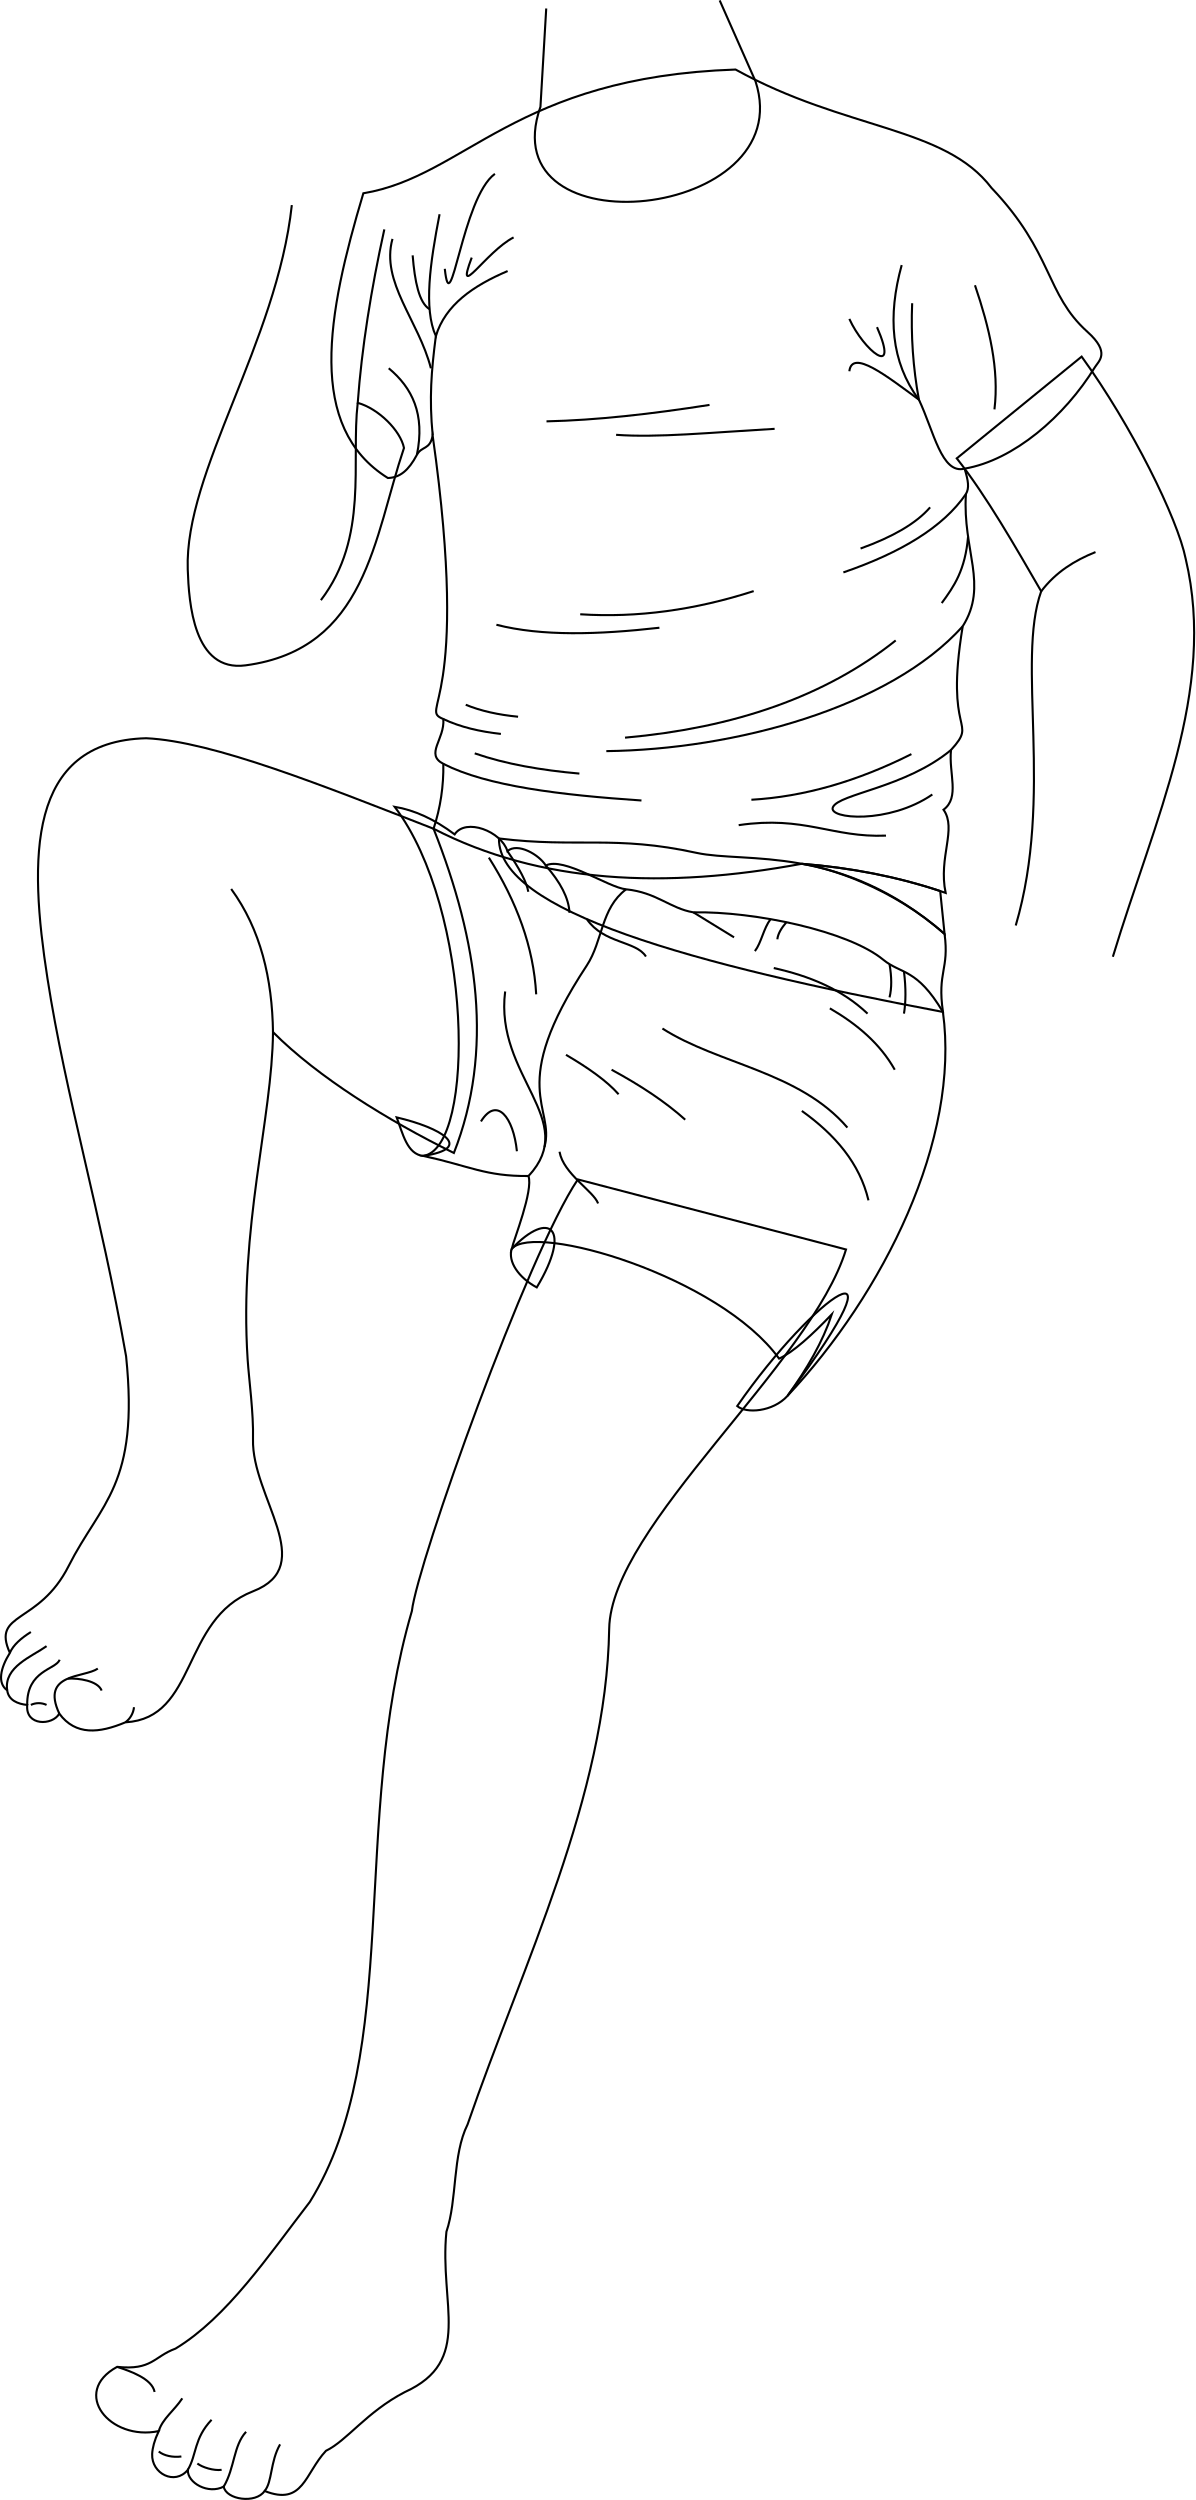
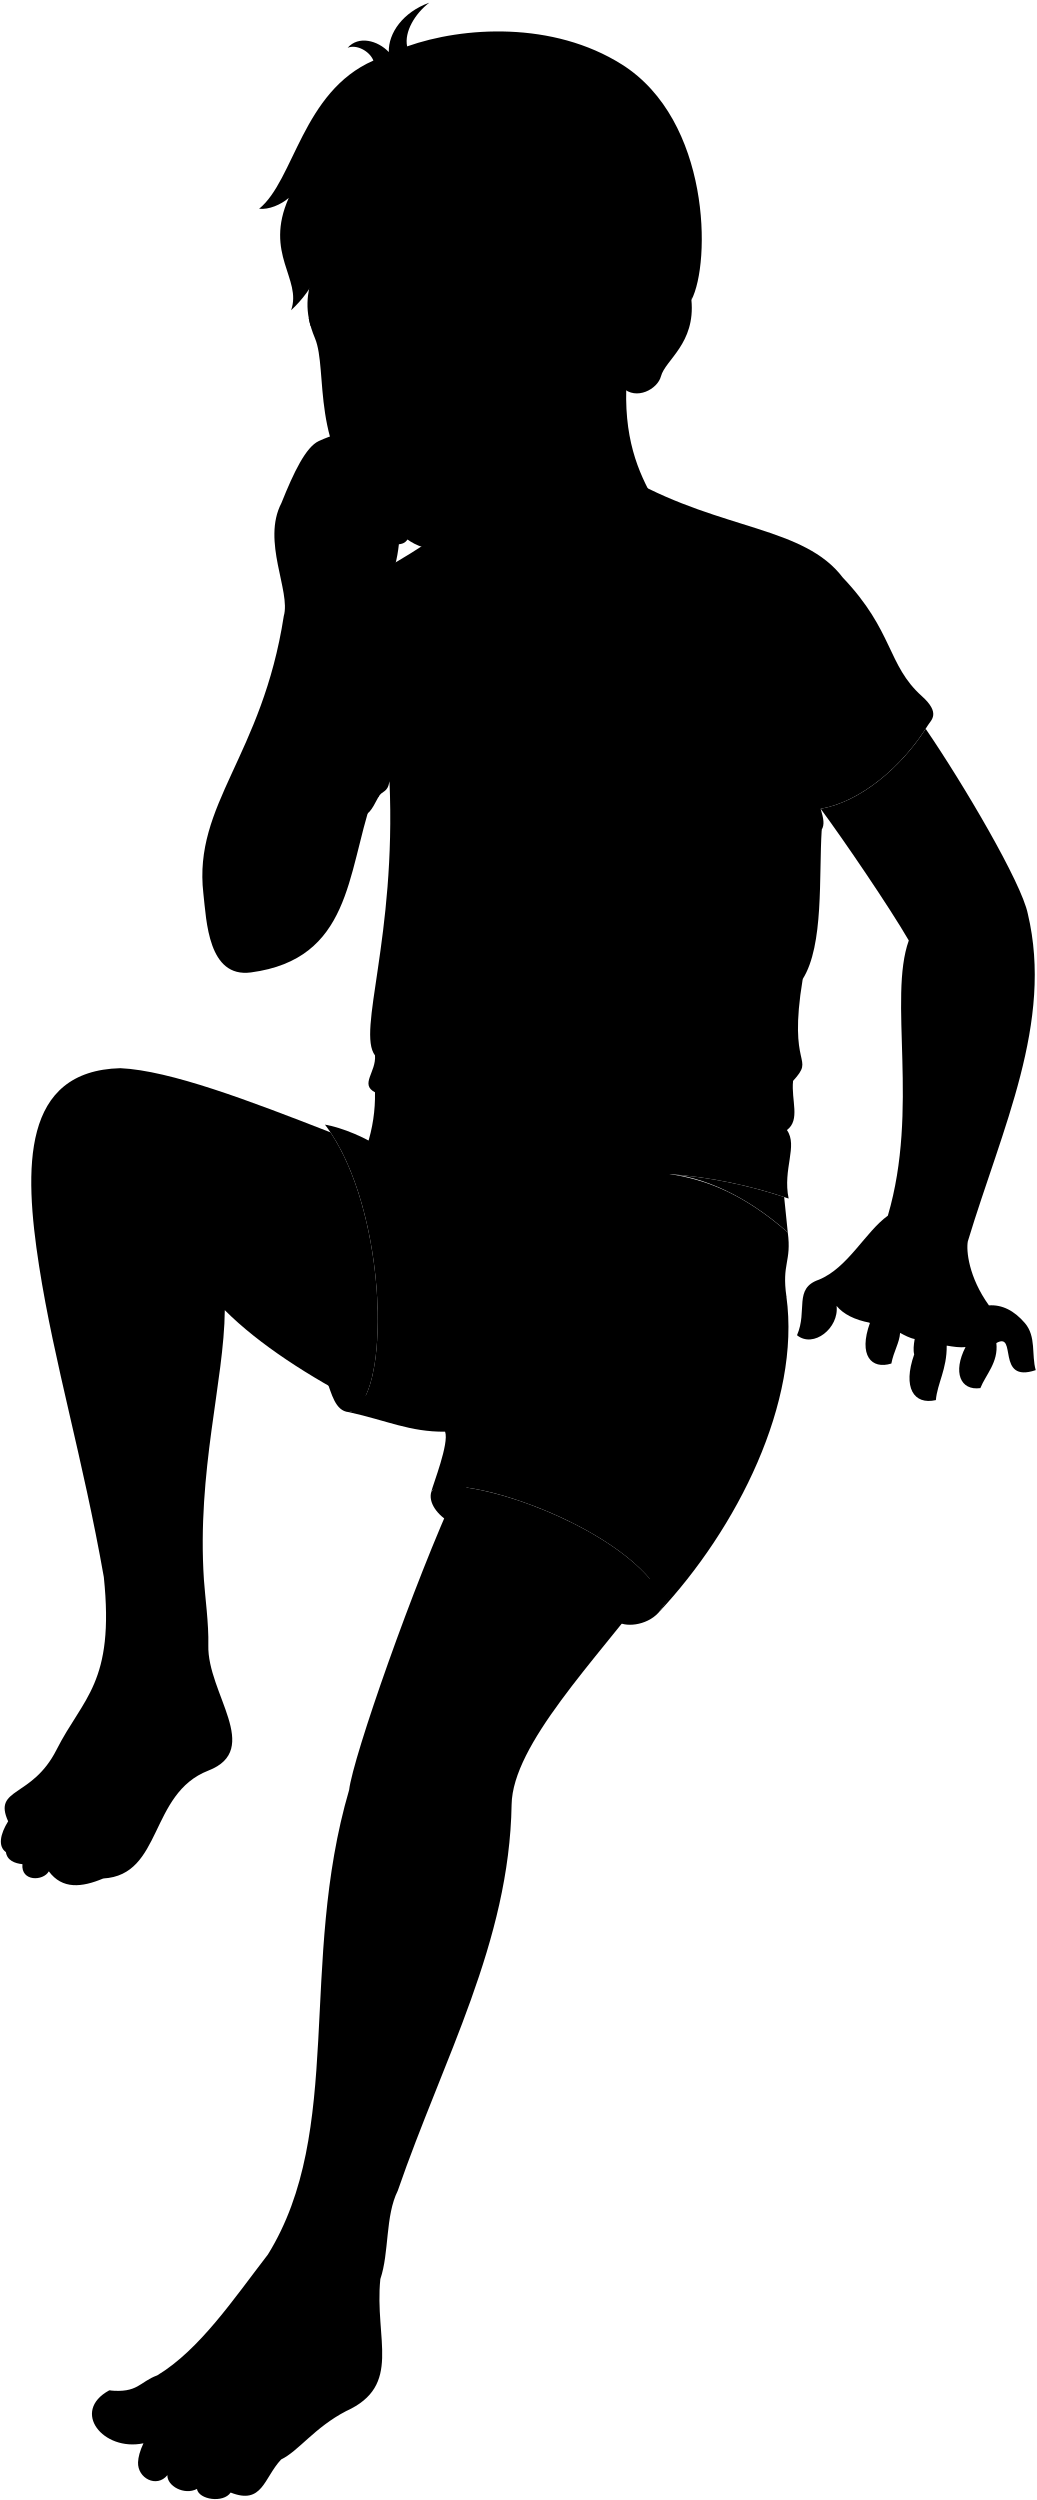
- <svg xmlns="http://www.w3.org/2000/svg" id="presence" viewBox="0 0 1141.78 2388.25">
-   <defs>
-     <style>
-       .cls-1 {
-         fill: none;
-         stroke: #000;
-         stroke-miterlimit: 10;
-         stroke-width: 2px;
-       }
-     </style>
-   </defs>
-   <g id="bennettUnderwearInner">
-     <path class="cls-1" d="M404.52,1104.25c-15.65-1.34-19.82-21.67-25.55-36.79C421.13,1077.28,454,1096.65,404.52,1104.25Z" />
-     <path class="cls-1" d="M752.34,1333.45c120.68-161.74,25.94-97.09-48.09,9.77C712.59,1350.52,738.14,1349,752.34,1333.45Z" />
-     <path class="cls-1" d="M488.85,1193c-3.81,12.23,6.4,27.37,23.91,36.87C546.72,1173.38,525.08,1155,488.85,1193Z" />
+ <svg viewBox="0 0 1202.82 2900.39">
+   <g class="bennettUnderwearInner">
+     <path d="M404.52,1638.27c-15.65-1.34-19.82-21.67-25.55-36.79C421.13,1611.3,454,1630.67,404.52,1638.27Z" />
+     <path d="M763.92,1871c120.68-161.74,25.94-97.09-48.09,9.78C724.18,1888.08,749.72,1886.51,763.92,1871Z" />
+     <path d="M500.43,1730.6c-3.8,12.23,6.4,27.37,23.92,36.87C558.3,1710.94,536.67,1692.6,500.43,1730.6Z" />
  </g>
-   <g id="skinEastAsian">
-     <path class="cls-1" d="M414.19,791.7c-104.93-40.89-210.52-83.51-274.55-86.46-114.27,3-112.06,115.18-94.29,229.5,17.45,112.31,50.95,223.62,75.1,360.89C133.21,1418.78,96.2,1435.37,65.58,1496c-28.58,56.55-74,43.39-56.15,83-9.16,14.71-12.07,29-2.56,35.74,1.28,9.57,10.18,13.09,19.15,14-1.92,20.42,24.24,19.78,30.62,8.3,15.62,21.11,38.19,18.77,63.17,8.29,68.92-3.83,53-98.39,121.88-125.15,63.18-24.54-1.43-89.88,0-145.39.63-24.89-3.86-57-5.11-75.93C228.3,1172.4,260.08,1068.32,260.8,986c42.87,43,109,84,172.79,115.45C471.78,1004.08,457,899.74,414.19,791.7Z" />
-     <path class="cls-1" d="M552,1126.71C503.78,1198.47,398.82,1493,393.47,1539c-58.9,201.33-8.57,420.87-97.45,564.42-39.76,51.62-79.16,110.42-128.34,140.2-20.93,7.68-22.32,20.93-55.8,17.44-44.64,24.42-7,71.15,39.75,61.38-4.16,8.9-6,16-6.27,22-.76,18.6,21.69,30.17,34.08,15-.6,12.56,19.63,23.72,34.27,16,2.1,12.56,30.69,16.74,39.06,4.19,37,14.65,38.37-16.74,58.6-38.36,20.22-9.77,38.65-37,75.33-56.11,65.56-29.69,32.78-83.4,39.76-153.15,10.46-30.69,5.58-73.24,20.22-102.53,52.81-153.15,132.67-313.81,135.27-473.36,1.61-98.57,192.77-252.74,226.25-362.49Z" />
+   <path class="bennettUndershirt" d="M733.26,557C838.44,615.15,933,611,977.78,670.08c59.1,62.15,51.32,101.31,91.7,137.55,22.12,19.85,10.71,27.8,7.13,33.62-29,47.2-77.54,89-124.56,97,3.59,11.7,4.63,18.51,1.28,24.26-3.45,54,2.7,134-22.06,173.34-17.68,106.75,15.32,88.94-11.2,118.19-2.29,22.6,8.68,45.23-7.13,57,13,18.4-5.11,45.16,2,79.47a553.17,553.17,0,0,0-137.43-28.38c-130.28,24.15-249.79,19.7-351.76-32.9a187.91,187.91,0,0,0,9.31-62c-17.83-9.19,1.57-23.44,0-42.79-21.13-27.78,24.65-136,16.81-318-2.41,14.13-8.51,10-13.06,18.59-8,15.2-11.45,21.81-22.73,22.16-77.85-48.62-53.2-155.79-18.43-272C495.49,658.87,522.36,564.12,733.26,557Z" />
+   <path class="bennettWaistband" d="M912.39,1504.27c-5.6-38.49,6.11-40.29,1.54-74.5-99.11-86.49-165.31-64.5-237-77.48-95.86-17.37-113.53-4.51-188.76-13.73C487.53,1407.87,671.81,1458.86,912.39,1504.27Z" />
+   <path class="bennettUnderwear" d="M377,1304.73c18.82,3.16,49.5,15.33,68.89,29.9,10.66-16,44.6-2.93,50.43,16,9.65-8.5,30.07,3.21,36.68,13.75,17-8.7,59.59,21,76.66,22.72,29.37,3,42.05,18.3,64.32,22,58.66-1.07,148.08,17.86,181.37,45.28,16.94,13.95,32,7.83,57,49.86,16.73,121.86-56.89,269.18-148.47,366.73,18.62-25.71,33.71-51.64,42.41-77.94-19.19,20-31.85,41.21-45.43,47.41-57-78.76-238.93-135.32-260.47-109.87,1.92-8.4,20.9-56,16-69.58-40.88.4-67.56-13-111.94-22.75C454.77,1630.36,451.51,1402.57,377,1304.73Z" />
+   <g class="clothesDisplayLine">
+     <path d="M609.67,1387.15c-24.21,18.19-22.08,49.27-37.61,72.86-76.85,116.72-29.82,135-40.35,173.3" />
  </g>
-   <g id="skinOverlapLine">
-     <path class="cls-1" d="M260.8,986c-.77-50.9-11.67-98-39.94-136.76" />
-     <path class="cls-1" d="M267.57,2335.1c-9.49,16.49-7.4,36-14.8,44.57" />
-     <path class="cls-1" d="M235.09,2323.11c-12.22,13.19-10.69,34.28-21.38,52.37" />
-     <path class="cls-1" d="M202.12,2311.62c-17,18-14,33-22.68,47.82" />
-     <path class="cls-1" d="M174.14,2291.13c-7.49,11.5-19,19.49-22.51,31.34" />
-     <path class="cls-1" d="M9.43,1578.94c3.29-7.54,10.69-14,20.06-19.87" />
-     <path class="cls-1" d="M6.87,1614.68c-3.35-22.36,23.62-32.13,37.61-42.12" />
-     <path class="cls-1" d="M26,1628.71c-.53-33.17,27.45-33.67,31-43.16" />
-     <path class="cls-1" d="M56.64,1637c-18.16-39,23.81-34,36.8-43" />
-     <path class="cls-1" d="M119.81,1645.3a20.56,20.56,0,0,0,8.2-14.4" />
+   <g class="clothesOverlapLine">
+     <path d="M952.05,938.23c-22,5.75-29.37-35.86-43.65-65.86" />
+     <path d="M449.93,811.65c-4.28,33.57-1.43,59.29,2,94.81" />
  </g>
-   <g id="skinDisplayLine">
-     <path class="cls-1" d="M97.1,1615c-3.66-9.44-22.28-12-32.13-11.4" />
-     <path class="cls-1" d="M44.48,1628.71a17.56,17.56,0,0,0-15,0" />
-     <path class="cls-1" d="M111.88,2261.09c12.37,3.95,33.44,11.27,35.8,23.95" />
-     <path class="cls-1" d="M211.71,2359.44c-7.61,1-18.38-2.36-23.18-6.05" />
-     <path class="cls-1" d="M173.28,2346.68c-8.17,1.11-16.71-.74-21.64-4.75" />
+   <g class="clothesFoldLine">
+     <path d="M962,763.07c13.78,40.47,23.26,80.41,18.58,118.58" />
+     <path d="M902,780.22a416.1,416.1,0,0,0,6.43,92.15c-30.76-22.54-63.84-48.71-66.44-27.15" />
+     <path d="M892,743.78c-13.5,48.79-10.44,92.41,16.43,128.59" />
+     <path d="M842,795.22c13.58,30,48.46,58.41,26.43,7.85" />
+     <path d="M953.33,962.49c-21.61,31.59-62.07,56-117.08,74.89" />
+     <path d="M919.11,975.23c-13.2,15.37-35.86,28.34-66.43,39.29" />
+     <path d="M945.38,1033.11c-2.69,32.13-22.37,64.54-34.15,80.56" />
+     <path d="M867.25,1149.38c-66.79,53.28-153.61,83.52-258.59,92.87" />
+     <path d="M931.27,1135.83c-69.65,77.8-218.32,117.85-340.47,119.28" />
+     <path d="M708.38,877.37c-55.42,8.69-108,14.63-155.72,15.71" />
+     <path d="M770.53,900.22c-62.15,3.58-112.09,8.63-151.44,5.72" />
+     <path d="M741.53,1072.24c-55.77,18-111,25.66-165.73,22.14" />
+     <path d="M651.52,1107.24c-58.31,6.6-112.44,8.26-155.73-2.86" />
+     <path d="M456.51,1210.82c14.24,5.85,31,9.6,50,11.43" />
+     <path d="M435.09,1224.47c16.37,7.74,35,12,55,14.21" />
+     <path d="M465.08,1257.25c29.71,10.34,63.66,16.1,100,19.29" />
+     <path d="M435.09,1267.26c41.87,21.42,112.16,29.78,189.29,35" />
+     <path d="M882.25,1258c-51.51,25.9-102.48,40.73-152.87,43.58" />
+     <path d="M920.07,1254c-43.53,36.09-107.11,41.8-112.82,54.66-5.08,11.42,53.57,16.43,95-12.14" />
+     <path d="M858,1335.83c-51.44,2.14-77.87-19.29-140.73-10" />
+     <path d="M414.93,842.36c22.4,18.62,34.51,60.85,23.91,82.69" />
+     <path d="M423.5,723.78c-7.31,40.66,8,76.87,24.37,118" />
+     <path d="M455.5,695.21c-9,46.3-17.35,90-5.57,116.44,9.13-29.92,37.72-48.13,70.58-62.15" />
+     <path d="M434.51,740.74c-2.16,19.93.1,34.91,9.86,43.83" />
+     <path d="M508.37,656.63c-31.44,22.86-42.15,145-47.87,90.73" />
+     <path d="M526.22,717.35c-26.43,13.58-56.43,62.87-40,19.29" />
+     <path d="M644.39,1520.11c53.6,34.33,130.64,41,176.7,94.63" />
+     <path d="M777.55,1598.82c32.05,22.87,55.36,50.26,63.64,85.42" />
+     <path d="M750.75,1462.32c34.11,7.59,65.09,20.29,89.6,43.55" />
+     <path d="M804.34,1500.84c26.34,15.27,48.15,34,62,58.63" />
+     <path d="M533,1364.43c13.86,15.87,22,31,22.62,45.13" />
+     <path d="M496.33,1350.68c11.44,16.48,18.46,29.68,19.94,38.79" />
+     <path d="M478.58,1356.81c26.64,42,42.76,85.46,45.22,130.64" />
+     <path d="M595.82,1559.47c28.07,15.21,51.91,31.07,70.35,47.73" />
+     <path d="M552.28,1545.23c21.2,12.45,39.12,25,50.24,37.68" />
+     <path d="M471,1608.87c15.08-24.28,31-4.18,34.34,28.48" />
+     <path d="M546.09,1637.81c3.71,21.22,32.66,37.68,36.85,49.41" />
+     <path d="M861.35,1458.64c2.07,12.08,2.25,22.78,0,31.72" />
+     <path d="M875.15,1465.68c2,16.18,1.77,29.27,0,40.19" />
+     <path d="M747.68,1415.64c-6.74,8.89-8.75,22.47-14.94,30.52" />
+     <path d="M762.82,1418.55c-4.61,5.44-8.09,10.88-8.63,16.33" />
+     <line x1="673.99" y1="1409.13" x2="712.81" y2="1433" />
+     <path d="M572.21,1415.64c16,23.47,47,20.65,56.43,35.69" />
+     <path d="M494.16,1484.72c-10.35,80.88,71.94,123.19,22.3,176.3" />
  </g>
-   <path id="bennettWaistband" class="cls-1" d="M900.81,966.71c-5.61-38.48,6.11-40.29,1.54-74.49-99.11-86.5-190.18-67.27-237-77.49C587,797.61,551.86,810.22,476.63,801,476,870.31,660.23,921.3,900.81,966.71Z" />
-   <path id="bennettUnderwear" class="cls-1" d="M377,770.71c18.82,3.16,37.92,11.8,57.31,26.37,10.66-16,44.6-2.94,50.43,16,9.65-8.5,30.07,3.21,36.67,13.76,17-8.71,59.6,21,76.66,22.72,29.37,3,42.06,18.3,64.32,22,58.67-1.07,148.09,17.86,181.38,45.27,16.94,13.95,32,7.83,57,49.86,16.72,121.86-56.89,269.18-148.47,366.74,18.62-25.72,33.71-51.64,42.41-77.94-19.19,20-36.85,36.21-50.43,42.4-57.05-78.76-233.93-130.32-255.47-104.87,1.91-8.4,20.9-56,16-69.58-40.89.4-56-9.5-100.36-19.21C454.77,1096.34,451.51,868.55,377,770.71Z" />
-   <g id="clothesDisplayLine">
-     <path class="cls-1" d="M598.08,849.6c-24.2,18.18-22.07,49.26-37.6,72.85-76.85,116.72-29.82,135-40.35,173.3" />
+   <g class="eye">
+     <circle class="sclera" cx="492.97" cy="390.8" r="118.39" />
+     <g class="irisDarkBrown">
+       <ellipse cx="538.46" cy="389.23" rx="19.42" ry="21.39" transform="translate(-37.19 57.46) rotate(-5.9)" />
+       <ellipse cx="403.18" cy="403.22" rx="19.42" ry="21.39" transform="translate(-39.34 43.62) rotate(-5.9)" />
+     </g>
+     <g class="pupil">
+       <ellipse cx="536.07" cy="390.48" rx="7.55" ry="8.32" transform="translate(-37.33 57.22) rotate(-5.9)" />
+       <ellipse cx="400.8" cy="404.47" rx="7.55" ry="8.32" transform="translate(-39.48 43.38) rotate(-5.9)" />
+     </g>
  </g>
-   <g id="clothesFoldLine">
-     <path class="cls-1" d="M632.81,982.55c53.6,34.33,130.64,41,176.7,94.63" />
-     <path class="cls-1" d="M766,1061.27c32,22.87,55.37,50.25,63.65,85.42" />
-     <path class="cls-1" d="M739.17,924.77c34.11,7.59,65.09,20.28,89.6,43.54" />
-     <path class="cls-1" d="M792.76,963.29c26.34,15.26,48.14,33.94,62,58.62" />
-     <path class="cls-1" d="M521.42,826.88c13.86,15.86,22,31,22.62,45.13" />
-     <path class="cls-1" d="M484.75,813.12c11.44,16.48,18.46,29.68,19.93,38.79" />
-     <path class="cls-1" d="M467,819.25c26.63,42.06,42.76,85.47,45.22,130.64" />
-     <path class="cls-1" d="M584.24,1021.91c28.07,15.22,51.9,31.07,70.34,47.73" />
-     <path class="cls-1" d="M540.69,1007.67c21.21,12.45,39.13,25,50.25,37.69" />
-     <path class="cls-1" d="M459.46,1071.32c15.08-24.29,31-4.19,34.34,28.47" />
-     <path class="cls-1" d="M534.51,1100.25c3.7,21.23,32.66,37.69,36.84,49.41" />
-     <path class="cls-1" d="M849.77,921.09c2.07,12.07,2.25,22.78,0,31.71" />
-     <path class="cls-1" d="M863.56,928.13c2,16.17,1.78,29.26,0,40.18" />
-     <path class="cls-1" d="M736.1,878.08c-6.74,8.89-8.76,22.47-14.94,30.52" />
-     <path class="cls-1" d="M751.24,881c-4.61,5.43-8.09,10.87-8.64,16.32" />
-     <line class="cls-1" x1="662.4" y1="871.58" x2="701.23" y2="895.44" />
-     <path class="cls-1" d="M560.63,878.08c16,23.47,47,20.65,56.43,35.7" />
-     <path class="cls-1" d="M482.58,947.16c-10.35,80.88,71.94,123.2,22.3,176.3" />
+   <g class="skinEastAsian">
+     <path d="M729.9,411.45c-10.36,76.28,4,121.34,22.45,156.84,43.08,132.57-254.09,163.5-205.48,24.3" />
+     <path d="M913.93,1429.77l-4.18-41a556.82,556.82,0,0,0-132.21-26.63C813.1,1365.5,863.33,1384.76,913.93,1429.77Z" />
+     <path d="M1122.83,1440.18c39.77-131.46,99.43-254.09,69.6-380-7.19-35.94-74.74-150.68-118.5-214.65-29.29,45.43-76.28,85-121.88,92.72h0c26,35.08,80.11,114.54,102.29,152.86-24,67,12.15,195.53-24.3,319.26-26,18.74-46.3,60.52-80,74.28-29.56,10.11-12.85,35.78-25.38,64.42,19.1,15.52,48.94-8.35,45.91-34,7.8,9.49,21,16.26,38.75,19.54-13.8,38.16,1.83,54.47,24.79,47.31,2.75-14.38,9.39-23.92,10.14-35.58,4.83,2.65,11.5,6.21,16.92,7.12-1.19,6.82-1.78,13.06-.58,17.87-13.58,38.58-.45,58.88,25.16,53,1.72-19.6,12.87-35.73,12.58-63.21,7.65,1.28,15.07,2.47,21.84,1.65-15,29.19-6.07,50.84,17.21,47.66,6.18-15.63,21.09-29.83,18.54-52.3,24.77-13.84-1.14,47.19,45.67,31.44-5.07-17.8.85-38.87-12.57-54.61q-18.91-22-41.71-20.52C1123.68,1481.54,1120.84,1450.66,1122.83,1440.18Z" />
+     <path d="M531.6,1724.79c-52,112.66-122.19,314.35-126.55,351.79-58.9,201.34-5.36,395.46-94.24,539-39.76,51.62-79.16,110.42-128.34,140.2-20.93,7.67-22.32,20.93-55.81,17.44-44.64,24.41-7,71.15,39.76,61.38-4.16,8.89-6,16-6.27,22-.76,18.59,21.69,30.17,34.08,14.95-.6,12.55,19.62,23.71,34.27,16,2.09,12.56,30.69,16.74,39.06,4.19,37,14.64,38.37-16.74,58.59-38.37,20.23-9.76,38.65-37,75.34-56.1,65.56-29.69,32.78-83.4,39.75-153.15,10.47-30.69,5.58-73.24,20.23-102.54,52.81-153.14,129.47-288.38,132.07-447.93,1.13-69.61,96.79-166.95,164.7-256.79C710.91,1776.09,590.38,1729.27,531.6,1724.79Z" />
+     <path d="M241.69,1908.78c.63-24.89-3.86-57-5.11-75.94-8.28-126.42,23.5-230.5,24.22-312.84,39.64,39.8,99.12,77.83,158.31,108.17,33-44.74,24.82-223.93-35.71-314.47-94.41-36.84-186-71.78-243.76-74.44-114.27,3-112.06,115.18-94.29,229.5,17.45,112.31,50.95,223.62,75.1,360.89C133.21,1952.8,96.2,1969.39,65.58,2030c-28.58,56.55-74,43.39-56.15,83-9.16,14.71-12.07,29-2.56,35.73,1.28,9.58,10.18,13.1,19.15,14-1.92,20.42,24.24,19.78,30.62,8.3,15.62,21.11,38.19,18.77,63.17,8.29,68.92-3.83,53-98.39,121.88-125.15C304.87,2029.63,240.26,1964.29,241.69,1908.78Z" />
+     <path d="M691.73,534.5c-18.83,27.37-45,48.15-76,64.91-58.38,31.55-55.23,37.77-106.3,38.06-36.16.2-51.74-26.38-78-50-72.18-64.89-50.59-158.12-66-195-27.45-65.58,21.34-77.17-6.78-165,130-168.07,463-29.11,443.5,120.54,4.83,50.55-30.34,69.55-35.35,88.6-3.89,14.82-28.53,28.38-44.6,13.05m-202-56.11c34.1,15,64.63,1.12,78.19-17.66-12.19-5.81-31.42-16.1-48.75-14a42.43,42.43,0,0,0-34.52,26.66C512.62,395.18,517.85,392.58,520.21,393.62ZM445.8,397c-8.57-10.69-15.58-15.09-31.79-12.83-8.13,1.12-20.22,9.68-24.82,12.34a21.33,21.33,0,0,0,3,15.12c24.47,10.54,43.66-9.86,49.75-9.72C446.14,402,447.84,399.54,445.8,397Z" />
+     <path d="M414.21,719.9c-10.41,61.82-12,104.86-15.88,157.5,19.88,5.52,36.67,27.08,33,51.07-28.72,85.06-24.31,184.25-140.17,199.7-49.71,6.63-51.6-59.84-55.23-91.69-11.84-103.65,68.22-159.32,93.31-321.83,8.3-28.59-25.82-86.7-2.77-131,14.51-36.27,28.46-65,43.35-71.94,61.8-28.59,69.17,12,97.77,22.14,4.31,8.11-4.8,17-15.79,16.18,11.4,1.63,23.61,7.32,24,20.35,10.9,3.38,22.38,32.56,9.77,41.92-14.25,9.77-10.59,17.91-22.8,19.13C455.07,702.69,417.8,697.31,414.21,719.9Z" />
  </g>
-   <path id="bennettUndershirt" class="cls-1" d="M702.68,66.43c105.18,58.17,199.69,54,244.52,113.09,59.1,62.15,51.32,101.31,91.7,137.55,22.12,19.85,10.71,27.8,7.13,33.62-29,47.2-77.55,89-124.56,97,3.58,11.7,4.63,18.51,1.28,24.26-3.46,53.95,21.7,86.94-3.06,126.33C902,705,935,687.21,908.49,716.46c-2.29,22.6,8.68,45.24-7.14,57.06,13,18.39-5.1,45.15,2,79.47-44.22-15.32-90.18-24-137.43-27.81C635.69,849.34,516.17,844.3,414.19,791.7a187.6,187.6,0,0,0,9.32-62c-17.83-9.2,1.57-23.45,0-42.8-24.36-10.15,26.6-10.15-10.19-271-2.41,14.14-10.51,10-15.06,18.6-8.05,15.19-16.45,21.8-27.73,22.15-77.85-48.62-58.2-155.78-23.43-272C444.91,168.32,491.77,73.56,702.68,66.43Z" />
-   <g id="clothesOverlapLine">
-     <path class="cls-1" d="M921.47,447.68c-22,5.74-29.37-35.87-43.65-65.87" />
-     <path class="cls-1" d="M416.35,321.09c-4.29,33.57-6.43,59.29-3,94.81" />
+   <g class="skinDisplayLine">
+     <path d="M97.1,2149c-3.66-9.44-22.28-12-32.13-11.4" />
+     <path d="M44.48,2162.73a17.56,17.56,0,0,0-15,0" />
+     <path d="M126.66,2773.23c12.37,3.95,33.45,11.27,35.81,23.95" />
+     <path d="M226.5,2871.58c-7.61,1-18.38-2.37-23.18-6.06" />
+     <path d="M188.07,2858.82c-8.17,1.11-16.71-.75-21.64-4.75" />
  </g>
-   <g id="clothesFoldLine-2" data-name="clothesFoldLine">
-     <path class="cls-1" d="M931.39,272.51C945.17,313,954.65,352.92,950,391.09" />
-     <path class="cls-1" d="M871.39,289.66a415.5,415.5,0,0,0,6.43,92.15c-30.76-22.54-63.84-48.71-66.44-27.15" />
-     <path class="cls-1" d="M861.39,253.23C847.89,302,851,345.63,877.82,381.81" />
-     <path class="cls-1" d="M811.38,304.66c13.57,30,48.46,58.41,26.43,7.86" />
-     <path class="cls-1" d="M922.75,471.94c-21.61,31.58-62.07,56-117.08,74.88" />
-     <path class="cls-1" d="M888.53,484.67C875.33,500,852.67,513,822.1,524" />
-     <path class="cls-1" d="M924.8,512.56c-2.7,32.12-13.38,47.53-25.16,63.55" />
-     <path class="cls-1" d="M855.67,611.83c-66.79,53.28-153.62,83.51-258.59,92.86" />
-     <path class="cls-1" d="M919.69,598.27C850,676.07,701.37,716.12,579.22,717.55" />
-     <path class="cls-1" d="M677.8,386.81c-55.43,8.7-108,14.63-155.73,15.71" />
-     <path class="cls-1" d="M740,409.67c-62.15,3.57-112.09,8.62-151.44,5.71" />
-     <path class="cls-1" d="M720,564.68c-55.77,18-111,25.67-165.73,22.14" />
-     <path class="cls-1" d="M629.94,599.68c-58.32,6.6-112.45,8.27-155.73-2.85" />
-     <path class="cls-1" d="M444.92,673.26c14.25,5.85,31,9.6,50,11.43" />
-     <path class="cls-1" d="M423.51,686.91c16.37,7.74,35,12,55,14.21" />
-     <path class="cls-1" d="M453.5,719.69C483.2,730,517.16,735.8,553.5,739" />
-     <path class="cls-1" d="M423.51,729.71c41.87,21.41,112.16,29.77,189.28,35" />
-     <path class="cls-1" d="M870.67,720.41C819.16,746.3,768.19,761.13,717.8,764" />
-     <path class="cls-1" d="M908.49,716.46C865,752.55,801.38,758.27,795.67,771.12c-5.08,11.42,53.57,16.43,95-12.14" />
-     <path class="cls-1" d="M846.38,798.27c-51.43,2.14-77.86-19.29-140.72-10" />
-     <path class="cls-1" d="M371.35,351.81c22.4,18.61,34.92,43.81,26.91,82.69" />
-     <path class="cls-1" d="M374.92,228.22c-11.43,41.44,25,77.87,36.72,123.59" />
-     <path class="cls-1" d="M419.92,204.65c-9,46.3-15.35,90-3.57,116.44,9.12-29.91,35.71-48.13,68.58-62.15" />
-     <path class="cls-1" d="M394.21,243.94c2,25.06,6.09,45.39,16.19,51.46" />
-     <path class="cls-1" d="M472.78,166.08c-31.43,22.86-42.14,145-47.86,90.72" />
-     <path class="cls-1" d="M490.64,226.8c-26.43,13.57-56.43,62.86-40,19.28" />
+   <g class="skinOverlapLine">
+     <path d="M398.33,877.4c-6.62,56.82,10.73,128.27-35.19,188.49" />
+     <path d="M406.65,571.05c15.73-11.3,30.85-18.71,45.16-21-9.9-31.24-38-24.71-75.2,11.2" />
+     <path d="M436.68,586.07c9.8-9.79,30.84-21.48,39.15-15.66" />
+     <path d="M468.93,607.75c-4.55,6.54-6.52,15.48-6.13,23.71" />
+     <path d="M1019.38,1477.74c12.63.87,25.54,3.07,30.64,11.32,6.87,11.12-2.15,29.67-5.77,57.3" />
+     <path d="M1069.88,1500.82c40.06-1.74,31.35,29,28.45,60.28" />
+     <path d="M1119.52,1509.52c28.73,4.36,39.61,10,36.4,48.59" />
+     <path d="M1113.21,1539.68c12.1,1.89,4.16,6.43,7,23.07" />
+     <path d="M1054.39,1534c11.28-1.19,6.28,8.37,6.78,19.52" />
+     <path d="M982.43,1512.27c7.88,3.24,16.22,6,27.52,2.7,9.35-4.07.07,7.32-.63,19.66" />
+     <path d="M260.8,1520c-.77-50.9-11.67-98-39.94-136.76" />
+     <path d="M282.36,2847.24c-9.5,16.48-7.4,36-14.8,44.57" />
+     <path d="M249.88,2835.25c-12.22,13.19-10.69,34.27-21.38,52.37" />
+     <path d="M216.91,2823.76c-17,18-14,33-22.68,47.82" />
+     <path d="M188.93,2803.27c-7.5,11.49-19,19.49-22.51,31.34" />
+     <path d="M9.43,2113c3.29-7.54,10.69-14,20.06-19.87" />
+     <path d="M6.87,2148.69c-3.35-22.35,23.62-32.12,37.61-42.11" />
+     <path d="M26,2162.73c-.53-33.17,27.45-33.67,31-43.16" />
+     <path d="M56.64,2171c-18.16-39,23.81-34,36.8-43" />
+     <path d="M119.81,2179.32a20.56,20.56,0,0,0,8.2-14.4" />
  </g>
-   <g id="skinEastAsian-2" data-name="skinEastAsian">
-     <path class="cls-1" d="M687.52.4l34.24,77.33C764.85,210.3,467.68,241.23,516.29,102l5.52-93.9" />
-     <path class="cls-1" d="M1063.12,914c39.77-131.46,99.42-254.08,69.6-380-7.74-38.67-51.64-127.33-99.43-193.33L914,437.87c28.73,36.45,56.34,85.06,80.65,127-24,67,12.15,195.53-24.31,319.26" />
-     <path class="cls-1" d="M367.15,219.14c-12.68,57.61-21.54,113.06-25.41,165.7,19.89,5.53,40.88,26.52,44.19,43.09C357.21,513,350.44,620.16,234.59,635.61c-49.71,6.63-54.13-59.65-55.24-91.69-3.21-93.06,85.07-216.52,99.43-348" />
-     <path class="cls-1" d="M902.35,892.22l-4.18-41C855.55,837,811.35,828.81,766,825.18,790.81,828.74,851.75,847.2,902.35,892.22Z" />
+   <g class="skinFoldLine">
+     <path d="M1054.34,1091.09c14.07-18.54,32.15-29.59,51.9-37.51" />
+     <path d="M389.54,537.56c3.52,3.08,6.6,4.18,11,3.82" />
+     <path d="M740.78,356.94c10.78-67.06,74.45-13.22,36.13,40.06" />
+     <path d="M741.18,375.1c16.88,12.64-11,31.18.42,37.36,7.88,4.27,8.38-14.16,19.21-22.82,15-12,15.68-44.27-6.89-34.06" />
  </g>
-   <g id="skinOverlapLine-2" data-name="skinOverlapLine">
-     <path class="cls-1" d="M341.74,384.84c-6.61,56.82,10.74,128.27-35.19,188.49" />
-   </g>
-   <g id="skinFoldLine">
-     <path class="cls-1" d="M994.63,564.91c14.07-18.54,32.15-29.59,51.9-37.51" />
+   <g class="head50__edited">
+     <path class="lipMaleMedium__noStroke" d="M505.12,528.64c-9.26,3.67-18.26,2.62-24.29-.7-4.82,3.74-13.32,1.5-21.41,2a43.87,43.87,0,0,0,8.18,4c2.55,4.8.4,9.87-4.06,13a72.37,72.37,0,0,0,6.38,10.64,19.07,19.07,0,0,1,3.12,3.65c5.41,5.5,13,9.29,24.94,8.28,38.57-3.26,35.48-30.66,68.77-37.35C542.89,525.76,516.29,535.61,505.12,528.64Z" />
+     <path class="lipBorderLine" d="M566.75,532.14c-33.19-3.23-61.65,13.14-71,13-6.2-.08-17.24-5.54-27.36-9.43" />
+     <g class="lipEdgeLine">
+       <path d="M505.12,528.64c-9.26,3.67-18.26,2.62-24.29-.7" />
+       <path d="M534.52,552.52c-17.52,15.85-42.4,24.42-61.42,8.62" />
+     </g>
+     <g class="cheekLine">
+       <path d="M444.12,489.8c-4.51,4.7-7.54,12.55-9.29,20.85" />
+       <path d="M530.27,463c7.61,3.1,10.09,11.47,25.6,23.66,9.65,7.58,19.13,20.73,22.58,30.26" />
+     </g>
+     <g class="noseLine">
+       <path d="M455,451.62c-2.45,20.56-23.22,29.85-2.83,50.05" />
+       <path d="M530.27,463c7.17,3.92,10.41,22.73.21,29.71" />
+       <path d="M517.31,490.88c-25,3.21-20,13-39.26,14.69-15.3,1.36-17.49-6.94-23.53-8.06" />
+     </g>
+     <g class="eyeFoldLine">
+       <path d="M584.17,407.1c-13.58,9.69-31,12.36-42.65,7.84" />
+       <path d="M438.2,419.62c-11.49,10.16-34.48,12.15-45.83,4.74" />
+     </g>
+     <g class="eyeCornerLine">
+       <path d="M604.05,378.3q-2.88-1.1-5.65-2.34" />
+       <path d="M389.19,396.51a26,26,0,0,1-7.89,3.5" />
+       <path d="M392.15,411.63c-1.76-1.14-6.77-2.18-8.26-2.55" />
+     </g>
+     <path class="eyeCreaseLine" d="M406.37,386.63c12.63-6.13,19.26-11.17,33.55-2.93" />
+     <g class="eyebrowBlack">
+       <path d="M492.36,337.24c27.41,26,58-18.63,117.94,9.68C564.31,300.59,523.77,339.29,492.36,337.24Z" />
+       <path d="M358.2,369.18c.55,2.92,1.27,5.95,2.17,9.11,37.55-22.83,68.54-.76,81.62-24.36C411.89,361.2,382.06,343.59,358.2,369.18Z" />
+     </g>
+     <path class="hairBlack" d="M552.87,296.86c12,5.86,19.5,13.07,26.44,23-39-15.89-111.08,15.75-150-17.13,4.66,10.57,13.79,19.94,20.84,27.05-47.16-9.09-63.73-42.28-70.65-85,5.63,54.4-16.69,91.93-41.78,115.14,12.93-36.49-31.72-65.06-2.74-130.3-9,7.85-23.12,13.84-34.35,12.58,40.77-33.12,50-135.68,132.56-171.93-4.29-11-19.68-19.17-29.88-14.81,12.6-14.42,34.86-8.63,47.76,4.94C450.42,38.26,467.66,14.06,498,3.13,481.33,15.89,468.87,37,472.33,53.82c64.93-23,169.16-29.54,249.28,21.06,102.63,64.81,103.21,229.87,80.52,273.2-3.09-45.1-62.41-60.56-74.33-6.4-9,3.66-24.42,11.06-37,12-1.42-30.35.52-32.27-29.24-54.25C621.37,292.83,597.21,318.47,552.87,296.86Z" />
+     <path class="hairOverlapLine" d="M668.41,282.53c19,7.36,23.82,18,31.29,24.25-6.53-.36-28.68-7.34-38.13-7.37" />
  </g>
</svg>
